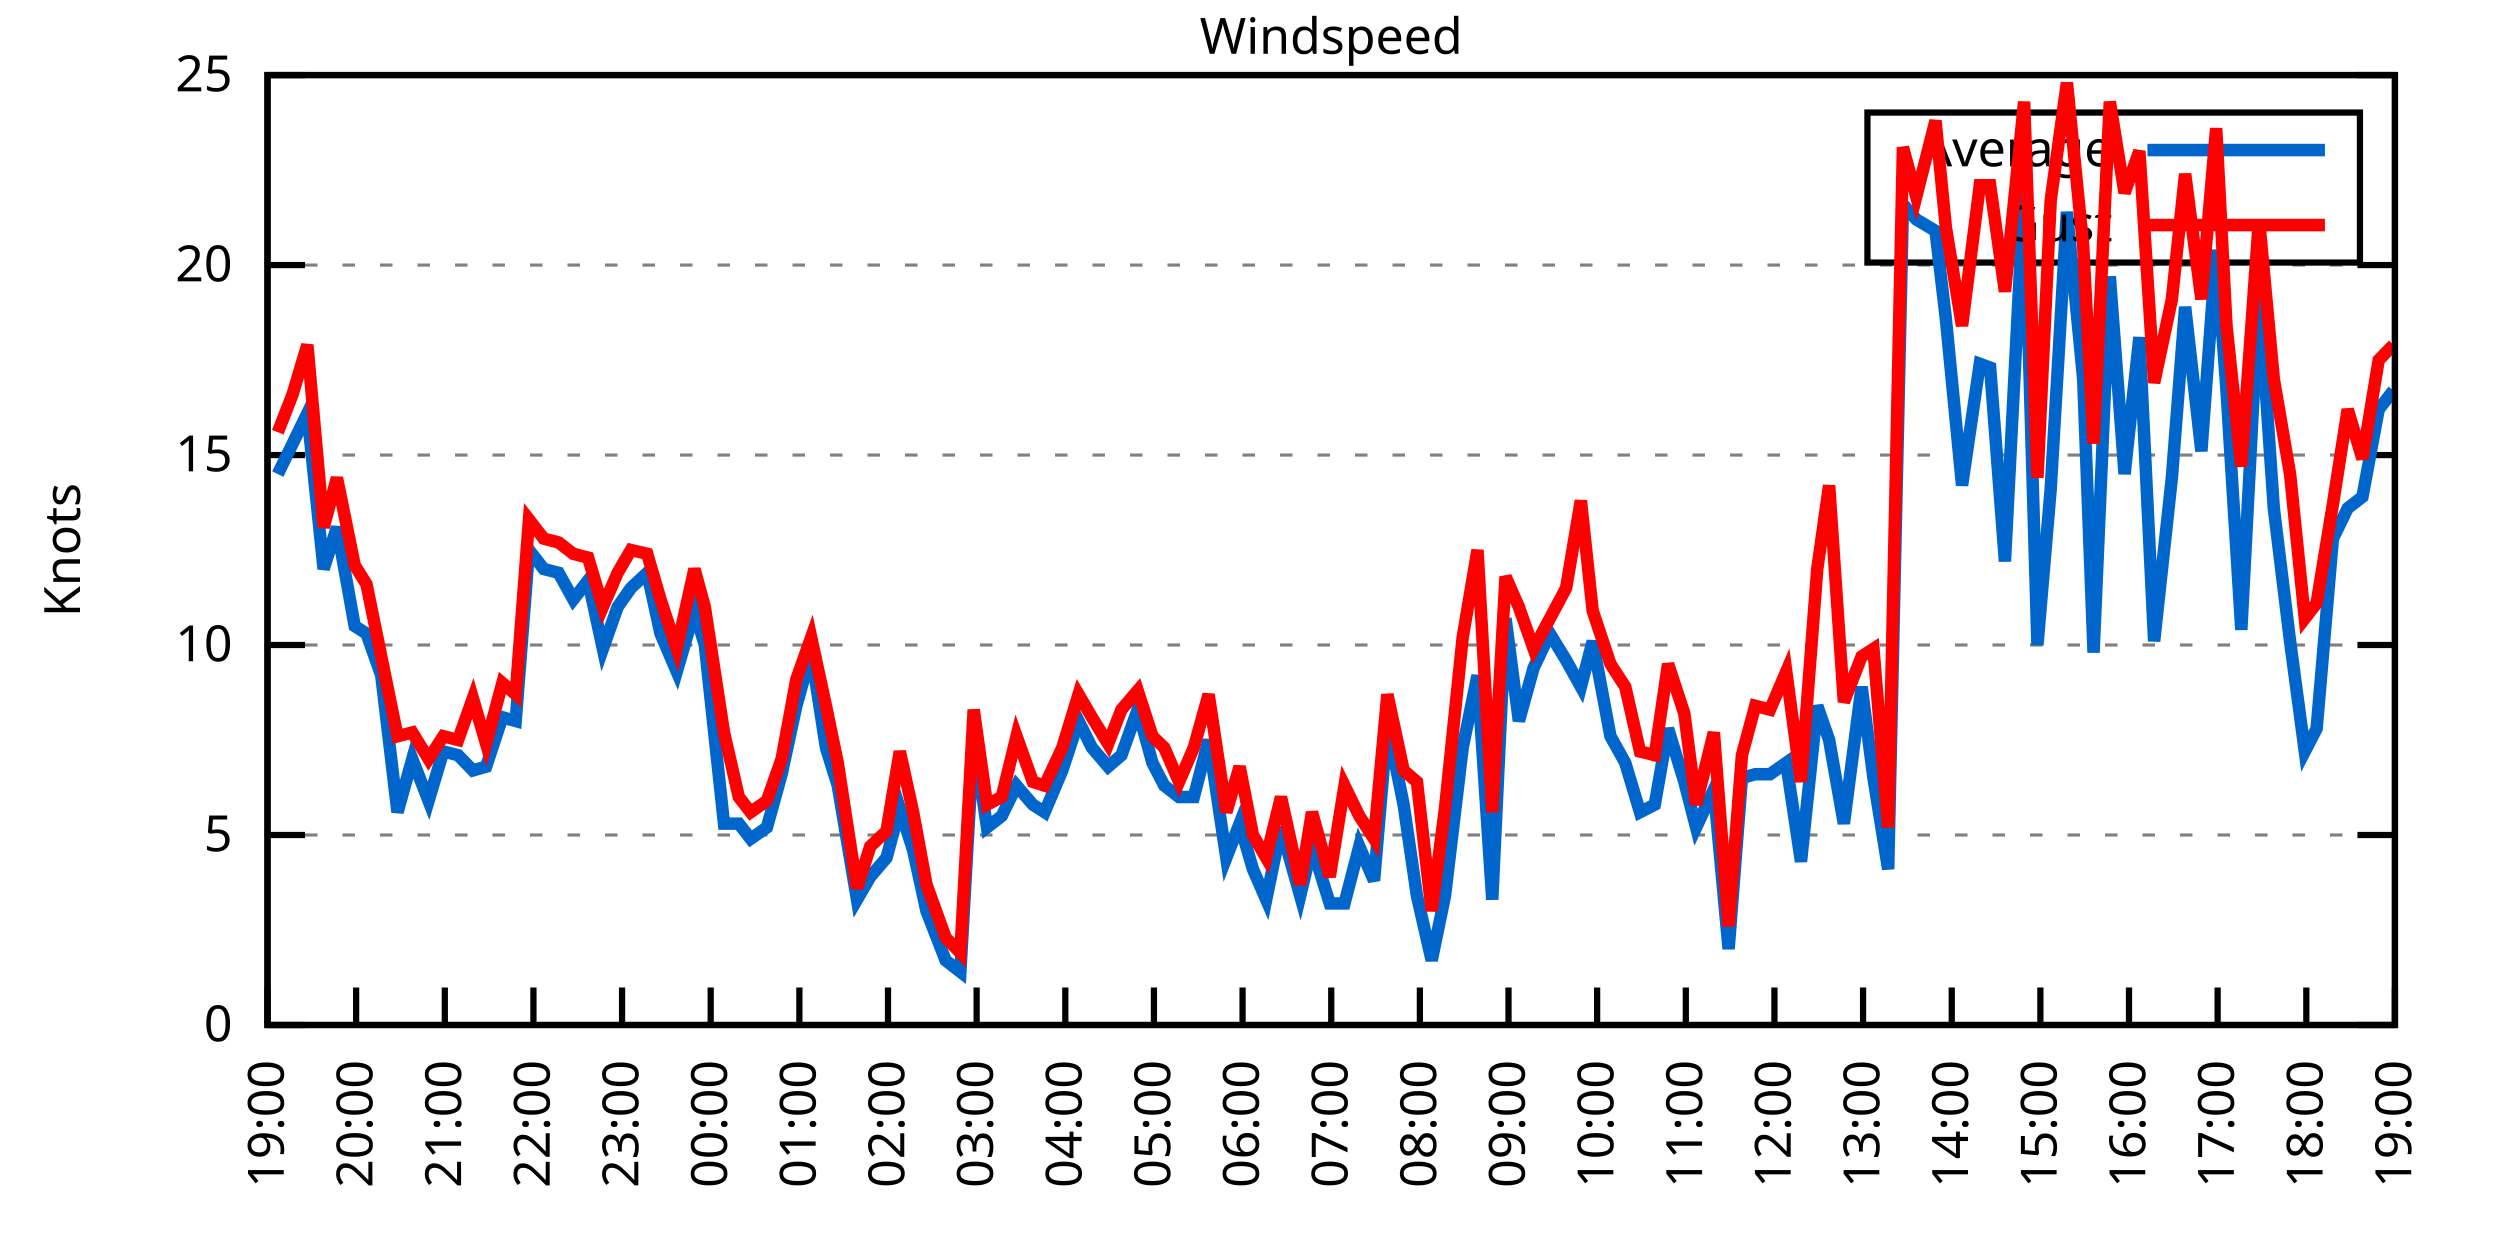
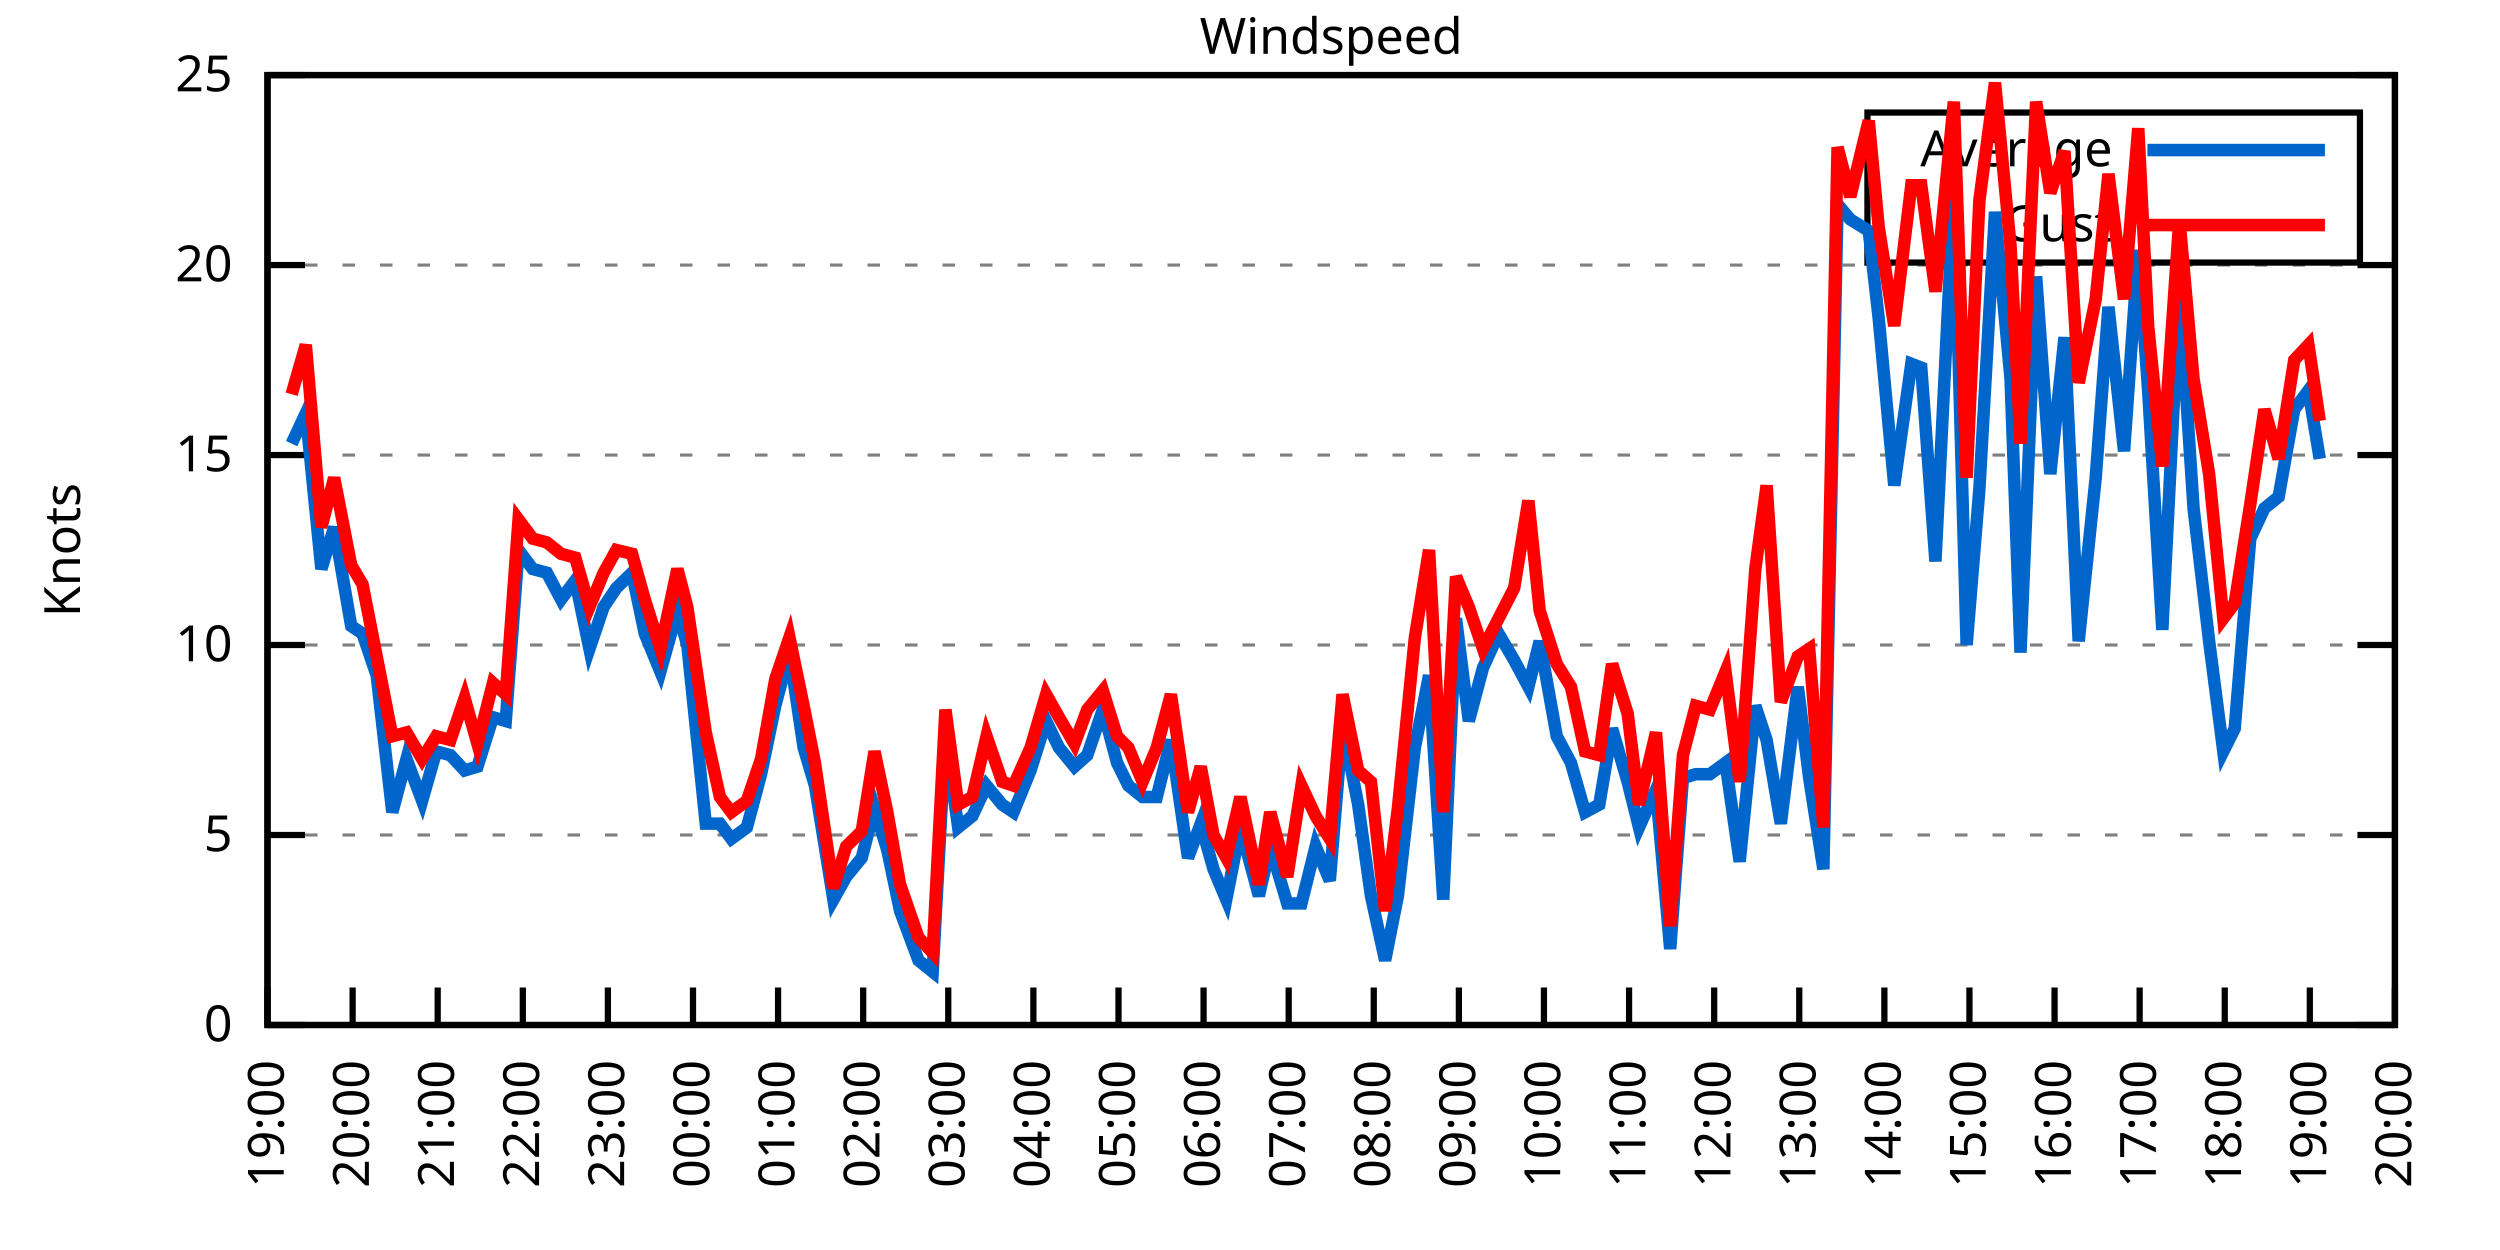
<svg xmlns="http://www.w3.org/2000/svg" xmlns:xlink="http://www.w3.org/1999/xlink" width="400" height="200" viewBox="0 0 400 200">
  <g id="gnuplot_canvas">
    <rect x="0" y="0" width="400" height="200" fill="none" />
    <defs>
      <circle id="gpDot" r="0.5" stroke-width="0.5" stroke="currentColor" />
      <path id="gpPt0" stroke-width="0.333" stroke="currentColor" d="M-1,0 h2 M0,-1 v2" />
      <path id="gpPt1" stroke-width="0.333" stroke="currentColor" d="M-1,-1 L1,1 M1,-1 L-1,1" />
      <path id="gpPt2" stroke-width="0.333" stroke="currentColor" d="M-1,0 L1,0 M0,-1 L0,1 M-1,-1 L1,1 M-1,1 L1,-1" />
      <rect id="gpPt3" stroke-width="0.333" stroke="currentColor" x="-1" y="-1" width="2" height="2" />
      <rect id="gpPt4" stroke-width="0.333" stroke="currentColor" fill="currentColor" x="-1" y="-1" width="2" height="2" />
      <circle id="gpPt5" stroke-width="0.333" stroke="currentColor" cx="0" cy="0" r="1" />
      <use xlink:href="#gpPt5" id="gpPt6" fill="currentColor" stroke="none" />
      <path id="gpPt7" stroke-width="0.333" stroke="currentColor" d="M0,-1.33 L-1.33,0.67 L1.33,0.67 z" />
      <use xlink:href="#gpPt7" id="gpPt8" fill="currentColor" stroke="none" />
      <use xlink:href="#gpPt7" id="gpPt9" stroke="currentColor" transform="rotate(180)" />
      <use xlink:href="#gpPt9" id="gpPt10" fill="currentColor" stroke="none" />
      <use xlink:href="#gpPt3" id="gpPt11" stroke="currentColor" transform="rotate(45)" />
      <use xlink:href="#gpPt11" id="gpPt12" fill="currentColor" stroke="none" />
      <path id="gpPt13" stroke-width="0.333" stroke="currentColor" d="M0,1.330 L1.265,0.411 L0.782,-1.067 L-0.782,-1.076 L-1.265,0.411 z" />
      <use xlink:href="#gpPt13" id="gpPt14" fill="currentColor" stroke="none" />
      <filter id="textbox" filterUnits="objectBoundingBox" x="0" y="0" height="1" width="1">
        <feFlood flood-color="white" flood-opacity="1" result="bgnd" />
        <feComposite in="SourceGraphic" in2="bgnd" operator="atop" />
      </filter>
      <filter id="greybox" filterUnits="objectBoundingBox" x="0" y="0" height="1" width="1">
        <feFlood flood-color="lightgrey" flood-opacity="1" result="grey" />
        <feComposite in="SourceGraphic" in2="grey" operator="atop" />
      </filter>
    </defs>
    <g fill="none" color="white" stroke="currentColor" stroke-width="1.00" stroke-linecap="butt" stroke-linejoin="miter">
</g>
    <g fill="none" color="black" stroke="currentColor" stroke-width="1.00" stroke-linecap="butt" stroke-linejoin="miter">
      <g stroke="none" shape-rendering="crispEdges">
        <polygon fill="rgb(255, 255, 255)" points="42.80,164.00 383.18,164.00 383.18,12.02 42.80,12.02 " />
      </g>
    </g>
    <g fill="none" color="black" stroke="currentColor" stroke-width="1.00" stroke-linecap="butt" stroke-linejoin="miter">
</g>
    <g fill="none" color="black" stroke="black" stroke-width="0.50" stroke-linecap="butt" stroke-linejoin="miter">
</g>
    <g fill="none" color="gray" stroke="currentColor" stroke-width="0.50" stroke-linecap="butt" stroke-linejoin="miter">
      <path stroke="gray" stroke-dasharray="2,4" class="gridline" d="M42.80,164.00 L383.19,164.00  " />
    </g>
    <g fill="none" color="gray" stroke="gray" stroke-width="1.00" stroke-linecap="butt" stroke-linejoin="miter">
</g>
    <g fill="none" color="black" stroke="currentColor" stroke-width="1.00" stroke-linecap="butt" stroke-linejoin="miter">
      <path stroke="black" d="M42.80,164.00 L48.80,164.00 M383.19,164.00 L377.19,164.00  " />
      <g transform="translate(37.20,166.60)" stroke="none" fill="black" font-family="Sans" font-size="8.00" text-anchor="end">
        <text>
          <tspan font-family="Sans"> 0</tspan>
        </text>
      </g>
    </g>
    <g fill="none" color="black" stroke="currentColor" stroke-width="1.00" stroke-linecap="butt" stroke-linejoin="miter">
</g>
    <g fill="none" color="black" stroke="black" stroke-width="0.50" stroke-linecap="butt" stroke-linejoin="miter">
</g>
    <g fill="none" color="gray" stroke="currentColor" stroke-width="0.50" stroke-linecap="butt" stroke-linejoin="miter">
      <path stroke="gray" stroke-dasharray="2,4" class="gridline" d="M42.80,133.60 L383.19,133.60  " />
    </g>
    <g fill="none" color="gray" stroke="gray" stroke-width="1.00" stroke-linecap="butt" stroke-linejoin="miter">
</g>
    <g fill="none" color="black" stroke="currentColor" stroke-width="1.00" stroke-linecap="butt" stroke-linejoin="miter">
      <path stroke="black" d="M42.80,133.60 L48.80,133.60 M383.19,133.60 L377.19,133.60  " />
      <g transform="translate(37.20,136.20)" stroke="none" fill="black" font-family="Sans" font-size="8.00" text-anchor="end">
        <text>
          <tspan font-family="Sans"> 5</tspan>
        </text>
      </g>
    </g>
    <g fill="none" color="black" stroke="currentColor" stroke-width="1.00" stroke-linecap="butt" stroke-linejoin="miter">
</g>
    <g fill="none" color="black" stroke="black" stroke-width="0.50" stroke-linecap="butt" stroke-linejoin="miter">
</g>
    <g fill="none" color="gray" stroke="currentColor" stroke-width="0.50" stroke-linecap="butt" stroke-linejoin="miter">
      <path stroke="gray" stroke-dasharray="2,4" class="gridline" d="M42.80,103.20 L383.19,103.20  " />
    </g>
    <g fill="none" color="gray" stroke="gray" stroke-width="1.00" stroke-linecap="butt" stroke-linejoin="miter">
</g>
    <g fill="none" color="black" stroke="currentColor" stroke-width="1.00" stroke-linecap="butt" stroke-linejoin="miter">
      <path stroke="black" d="M42.80,103.20 L48.80,103.20 M383.19,103.20 L377.19,103.20  " />
      <g transform="translate(37.20,105.80)" stroke="none" fill="black" font-family="Sans" font-size="8.00" text-anchor="end">
        <text>
          <tspan font-family="Sans"> 10</tspan>
        </text>
      </g>
    </g>
    <g fill="none" color="black" stroke="currentColor" stroke-width="1.00" stroke-linecap="butt" stroke-linejoin="miter">
</g>
    <g fill="none" color="black" stroke="black" stroke-width="0.50" stroke-linecap="butt" stroke-linejoin="miter">
</g>
    <g fill="none" color="gray" stroke="currentColor" stroke-width="0.50" stroke-linecap="butt" stroke-linejoin="miter">
      <path stroke="gray" stroke-dasharray="2,4" class="gridline" d="M42.80,72.81 L383.19,72.81  " />
    </g>
    <g fill="none" color="gray" stroke="gray" stroke-width="1.00" stroke-linecap="butt" stroke-linejoin="miter">
</g>
    <g fill="none" color="black" stroke="currentColor" stroke-width="1.00" stroke-linecap="butt" stroke-linejoin="miter">
      <path stroke="black" d="M42.80,72.81 L48.80,72.81 M383.19,72.81 L377.19,72.81  " />
      <g transform="translate(37.20,75.41)" stroke="none" fill="black" font-family="Sans" font-size="8.00" text-anchor="end">
        <text>
          <tspan font-family="Sans"> 15</tspan>
        </text>
      </g>
    </g>
    <g fill="none" color="black" stroke="currentColor" stroke-width="1.00" stroke-linecap="butt" stroke-linejoin="miter">
</g>
    <g fill="none" color="black" stroke="black" stroke-width="0.50" stroke-linecap="butt" stroke-linejoin="miter">
</g>
    <g fill="none" color="gray" stroke="currentColor" stroke-width="0.50" stroke-linecap="butt" stroke-linejoin="miter">
      <path stroke="gray" stroke-dasharray="2,4" class="gridline" d="M42.80,42.41 L383.19,42.41  " />
    </g>
    <g fill="none" color="gray" stroke="gray" stroke-width="1.00" stroke-linecap="butt" stroke-linejoin="miter">
</g>
    <g fill="none" color="black" stroke="currentColor" stroke-width="1.00" stroke-linecap="butt" stroke-linejoin="miter">
      <path stroke="black" d="M42.80,42.41 L48.80,42.41 M383.19,42.41 L377.19,42.41  " />
      <g transform="translate(37.20,45.01)" stroke="none" fill="black" font-family="Sans" font-size="8.00" text-anchor="end">
        <text>
          <tspan font-family="Sans"> 20</tspan>
        </text>
      </g>
    </g>
    <g fill="none" color="black" stroke="currentColor" stroke-width="1.00" stroke-linecap="butt" stroke-linejoin="miter">
</g>
    <g fill="none" color="black" stroke="black" stroke-width="0.50" stroke-linecap="butt" stroke-linejoin="miter">
</g>
    <g fill="none" color="gray" stroke="currentColor" stroke-width="0.50" stroke-linecap="butt" stroke-linejoin="miter">
      <path stroke="gray" stroke-dasharray="2,4" class="gridline" d="M42.80,12.01 L383.19,12.01  " />
    </g>
    <g fill="none" color="gray" stroke="gray" stroke-width="1.00" stroke-linecap="butt" stroke-linejoin="miter">
</g>
    <g fill="none" color="black" stroke="currentColor" stroke-width="1.00" stroke-linecap="butt" stroke-linejoin="miter">
      <path stroke="black" d="M42.80,12.01 L48.80,12.01 M383.19,12.01 L377.19,12.01  " />
      <g transform="translate(37.20,14.61)" stroke="none" fill="black" font-family="Sans" font-size="8.00" text-anchor="end">
        <text>
          <tspan font-family="Sans"> 25</tspan>
        </text>
      </g>
    </g>
    <g fill="none" color="black" stroke="currentColor" stroke-width="1.00" stroke-linecap="butt" stroke-linejoin="miter">
      <path stroke="black" d="M42.80,164.00 L42.80,158.00  " />
      <g transform="translate(45.40,169.60) rotate(270.00)" stroke="none" fill="black" font-family="Sans" font-size="8.00" text-anchor="end">
        <text>
          <tspan font-family="Sans">19:00</tspan>
        </text>
      </g>
    </g>
    <g fill="none" color="black" stroke="currentColor" stroke-width="1.00" stroke-linecap="butt" stroke-linejoin="miter">
-       <path stroke="black" d="M56.98,164.00 L56.98,158.00  " />
-       <g transform="translate(59.58,169.60) rotate(270.00)" stroke="none" fill="black" font-family="Sans" font-size="8.00" text-anchor="end">
+       <path stroke="black" d="M56.42,164.00 L56.42,158.00  " />
+       <g transform="translate(59.02,169.60) rotate(270.00)" stroke="none" fill="black" font-family="Sans" font-size="8.00" text-anchor="end">
        <text>
          <tspan font-family="Sans">20:00</tspan>
        </text>
      </g>
    </g>
    <g fill="none" color="black" stroke="currentColor" stroke-width="1.00" stroke-linecap="butt" stroke-linejoin="miter">
-       <path stroke="black" d="M71.17,164.00 L71.17,158.00  " />
-       <g transform="translate(73.77,169.60) rotate(270.00)" stroke="none" fill="black" font-family="Sans" font-size="8.00" text-anchor="end">
+       <path stroke="black" d="M70.03,164.00 L70.03,158.00  " />
+       <g transform="translate(72.63,169.60) rotate(270.00)" stroke="none" fill="black" font-family="Sans" font-size="8.00" text-anchor="end">
        <text>
          <tspan font-family="Sans">21:00</tspan>
        </text>
      </g>
    </g>
    <g fill="none" color="black" stroke="currentColor" stroke-width="1.00" stroke-linecap="butt" stroke-linejoin="miter">
-       <path stroke="black" d="M85.35,164.00 L85.35,158.00  " />
-       <g transform="translate(87.95,169.60) rotate(270.00)" stroke="none" fill="black" font-family="Sans" font-size="8.00" text-anchor="end">
+       <path stroke="black" d="M83.65,164.00 L83.65,158.00  " />
+       <g transform="translate(86.25,169.60) rotate(270.00)" stroke="none" fill="black" font-family="Sans" font-size="8.00" text-anchor="end">
        <text>
          <tspan font-family="Sans">22:00</tspan>
        </text>
      </g>
    </g>
    <g fill="none" color="black" stroke="currentColor" stroke-width="1.00" stroke-linecap="butt" stroke-linejoin="miter">
-       <path stroke="black" d="M99.53,164.00 L99.53,158.00  " />
-       <g transform="translate(102.13,169.60) rotate(270.00)" stroke="none" fill="black" font-family="Sans" font-size="8.00" text-anchor="end">
+       <path stroke="black" d="M97.26,164.00 L97.26,158.00  " />
+       <g transform="translate(99.86,169.60) rotate(270.00)" stroke="none" fill="black" font-family="Sans" font-size="8.00" text-anchor="end">
        <text>
          <tspan font-family="Sans">23:00</tspan>
        </text>
      </g>
    </g>
    <g fill="none" color="black" stroke="currentColor" stroke-width="1.00" stroke-linecap="butt" stroke-linejoin="miter">
-       <path stroke="black" d="M113.71,164.00 L113.71,158.00  " />
-       <g transform="translate(116.31,169.60) rotate(270.00)" stroke="none" fill="black" font-family="Sans" font-size="8.00" text-anchor="end">
+       <path stroke="black" d="M110.88,164.00 L110.88,158.00  " />
+       <g transform="translate(113.48,169.60) rotate(270.00)" stroke="none" fill="black" font-family="Sans" font-size="8.00" text-anchor="end">
        <text>
          <tspan font-family="Sans">00:00</tspan>
        </text>
      </g>
    </g>
    <g fill="none" color="black" stroke="currentColor" stroke-width="1.00" stroke-linecap="butt" stroke-linejoin="miter">
-       <path stroke="black" d="M127.90,164.00 L127.90,158.00  " />
-       <g transform="translate(130.50,169.60) rotate(270.00)" stroke="none" fill="black" font-family="Sans" font-size="8.00" text-anchor="end">
+       <path stroke="black" d="M124.49,164.00 L124.49,158.00  " />
+       <g transform="translate(127.09,169.60) rotate(270.00)" stroke="none" fill="black" font-family="Sans" font-size="8.00" text-anchor="end">
        <text>
          <tspan font-family="Sans">01:00</tspan>
        </text>
      </g>
    </g>
    <g fill="none" color="black" stroke="currentColor" stroke-width="1.00" stroke-linecap="butt" stroke-linejoin="miter">
-       <path stroke="black" d="M142.08,164.00 L142.08,158.00  " />
-       <g transform="translate(144.68,169.60) rotate(270.00)" stroke="none" fill="black" font-family="Sans" font-size="8.00" text-anchor="end">
+       <path stroke="black" d="M138.11,164.00 L138.11,158.00  " />
+       <g transform="translate(140.71,169.60) rotate(270.00)" stroke="none" fill="black" font-family="Sans" font-size="8.00" text-anchor="end">
        <text>
          <tspan font-family="Sans">02:00</tspan>
        </text>
      </g>
    </g>
    <g fill="none" color="black" stroke="currentColor" stroke-width="1.00" stroke-linecap="butt" stroke-linejoin="miter">
-       <path stroke="black" d="M156.26,164.00 L156.26,158.00  " />
-       <g transform="translate(158.86,169.60) rotate(270.00)" stroke="none" fill="black" font-family="Sans" font-size="8.00" text-anchor="end">
+       <path stroke="black" d="M151.72,164.00 L151.72,158.00  " />
+       <g transform="translate(154.32,169.60) rotate(270.00)" stroke="none" fill="black" font-family="Sans" font-size="8.00" text-anchor="end">
        <text>
          <tspan font-family="Sans">03:00</tspan>
        </text>
      </g>
    </g>
    <g fill="none" color="black" stroke="currentColor" stroke-width="1.00" stroke-linecap="butt" stroke-linejoin="miter">
-       <path stroke="black" d="M170.45,164.00 L170.45,158.00  " />
-       <g transform="translate(173.05,169.60) rotate(270.00)" stroke="none" fill="black" font-family="Sans" font-size="8.00" text-anchor="end">
+       <path stroke="black" d="M165.34,164.00 L165.34,158.00  " />
+       <g transform="translate(167.94,169.60) rotate(270.00)" stroke="none" fill="black" font-family="Sans" font-size="8.00" text-anchor="end">
        <text>
          <tspan font-family="Sans">04:00</tspan>
        </text>
      </g>
    </g>
    <g fill="none" color="black" stroke="currentColor" stroke-width="1.00" stroke-linecap="butt" stroke-linejoin="miter">
-       <path stroke="black" d="M184.63,164.00 L184.63,158.00  " />
-       <g transform="translate(187.23,169.60) rotate(270.00)" stroke="none" fill="black" font-family="Sans" font-size="8.00" text-anchor="end">
+       <path stroke="black" d="M178.96,164.00 L178.96,158.00  " />
+       <g transform="translate(181.56,169.60) rotate(270.00)" stroke="none" fill="black" font-family="Sans" font-size="8.00" text-anchor="end">
        <text>
          <tspan font-family="Sans">05:00</tspan>
        </text>
      </g>
    </g>
    <g fill="none" color="black" stroke="currentColor" stroke-width="1.00" stroke-linecap="butt" stroke-linejoin="miter">
-       <path stroke="black" d="M198.81,164.00 L198.81,158.00  " />
-       <g transform="translate(201.41,169.60) rotate(270.00)" stroke="none" fill="black" font-family="Sans" font-size="8.00" text-anchor="end">
+       <path stroke="black" d="M192.57,164.00 L192.57,158.00  " />
+       <g transform="translate(195.17,169.60) rotate(270.00)" stroke="none" fill="black" font-family="Sans" font-size="8.00" text-anchor="end">
        <text>
          <tspan font-family="Sans">06:00</tspan>
        </text>
      </g>
    </g>
    <g fill="none" color="black" stroke="currentColor" stroke-width="1.00" stroke-linecap="butt" stroke-linejoin="miter">
-       <path stroke="black" d="M213.00,164.00 L213.00,158.00  " />
-       <g transform="translate(215.60,169.60) rotate(270.00)" stroke="none" fill="black" font-family="Sans" font-size="8.00" text-anchor="end">
+       <path stroke="black" d="M206.19,164.00 L206.19,158.00  " />
+       <g transform="translate(208.79,169.60) rotate(270.00)" stroke="none" fill="black" font-family="Sans" font-size="8.00" text-anchor="end">
        <text>
          <tspan font-family="Sans">07:00</tspan>
        </text>
      </g>
    </g>
    <g fill="none" color="black" stroke="currentColor" stroke-width="1.00" stroke-linecap="butt" stroke-linejoin="miter">
-       <path stroke="black" d="M227.18,164.00 L227.18,158.00  " />
-       <g transform="translate(229.78,169.60) rotate(270.00)" stroke="none" fill="black" font-family="Sans" font-size="8.00" text-anchor="end">
+       <path stroke="black" d="M219.80,164.00 L219.80,158.00  " />
+       <g transform="translate(222.40,169.60) rotate(270.00)" stroke="none" fill="black" font-family="Sans" font-size="8.00" text-anchor="end">
        <text>
          <tspan font-family="Sans">08:00</tspan>
        </text>
      </g>
    </g>
    <g fill="none" color="black" stroke="currentColor" stroke-width="1.00" stroke-linecap="butt" stroke-linejoin="miter">
-       <path stroke="black" d="M241.36,164.00 L241.36,158.00  " />
-       <g transform="translate(243.96,169.60) rotate(270.00)" stroke="none" fill="black" font-family="Sans" font-size="8.00" text-anchor="end">
+       <path stroke="black" d="M233.42,164.00 L233.42,158.00  " />
+       <g transform="translate(236.02,169.60) rotate(270.00)" stroke="none" fill="black" font-family="Sans" font-size="8.00" text-anchor="end">
        <text>
          <tspan font-family="Sans">09:00</tspan>
        </text>
      </g>
    </g>
    <g fill="none" color="black" stroke="currentColor" stroke-width="1.00" stroke-linecap="butt" stroke-linejoin="miter">
-       <path stroke="black" d="M255.54,164.00 L255.54,158.00  " />
-       <g transform="translate(258.14,169.60) rotate(270.00)" stroke="none" fill="black" font-family="Sans" font-size="8.00" text-anchor="end">
+       <path stroke="black" d="M247.03,164.00 L247.03,158.00  " />
+       <g transform="translate(249.63,169.60) rotate(270.00)" stroke="none" fill="black" font-family="Sans" font-size="8.00" text-anchor="end">
        <text>
          <tspan font-family="Sans">10:00</tspan>
        </text>
      </g>
    </g>
    <g fill="none" color="black" stroke="currentColor" stroke-width="1.00" stroke-linecap="butt" stroke-linejoin="miter">
-       <path stroke="black" d="M269.73,164.00 L269.73,158.00  " />
-       <g transform="translate(272.33,169.60) rotate(270.00)" stroke="none" fill="black" font-family="Sans" font-size="8.00" text-anchor="end">
+       <path stroke="black" d="M260.65,164.00 L260.65,158.00  " />
+       <g transform="translate(263.25,169.60) rotate(270.00)" stroke="none" fill="black" font-family="Sans" font-size="8.00" text-anchor="end">
        <text>
          <tspan font-family="Sans">11:00</tspan>
        </text>
      </g>
    </g>
    <g fill="none" color="black" stroke="currentColor" stroke-width="1.00" stroke-linecap="butt" stroke-linejoin="miter">
-       <path stroke="black" d="M283.91,164.00 L283.91,158.00  " />
-       <g transform="translate(286.51,169.60) rotate(270.00)" stroke="none" fill="black" font-family="Sans" font-size="8.00" text-anchor="end">
+       <path stroke="black" d="M274.27,164.00 L274.27,158.00  " />
+       <g transform="translate(276.87,169.60) rotate(270.00)" stroke="none" fill="black" font-family="Sans" font-size="8.00" text-anchor="end">
        <text>
          <tspan font-family="Sans">12:00</tspan>
        </text>
      </g>
    </g>
    <g fill="none" color="black" stroke="currentColor" stroke-width="1.00" stroke-linecap="butt" stroke-linejoin="miter">
-       <path stroke="black" d="M298.09,164.00 L298.09,158.00  " />
-       <g transform="translate(300.69,169.60) rotate(270.00)" stroke="none" fill="black" font-family="Sans" font-size="8.00" text-anchor="end">
+       <path stroke="black" d="M287.88,164.00 L287.88,158.00  " />
+       <g transform="translate(290.48,169.60) rotate(270.00)" stroke="none" fill="black" font-family="Sans" font-size="8.00" text-anchor="end">
        <text>
          <tspan font-family="Sans">13:00</tspan>
        </text>
      </g>
    </g>
    <g fill="none" color="black" stroke="currentColor" stroke-width="1.00" stroke-linecap="butt" stroke-linejoin="miter">
-       <path stroke="black" d="M312.28,164.00 L312.28,158.00  " />
-       <g transform="translate(314.88,169.60) rotate(270.00)" stroke="none" fill="black" font-family="Sans" font-size="8.00" text-anchor="end">
+       <path stroke="black" d="M301.50,164.00 L301.50,158.00  " />
+       <g transform="translate(304.10,169.60) rotate(270.00)" stroke="none" fill="black" font-family="Sans" font-size="8.00" text-anchor="end">
        <text>
          <tspan font-family="Sans">14:00</tspan>
        </text>
      </g>
    </g>
    <g fill="none" color="black" stroke="currentColor" stroke-width="1.00" stroke-linecap="butt" stroke-linejoin="miter">
-       <path stroke="black" d="M326.46,164.00 L326.46,158.00  " />
-       <g transform="translate(329.06,169.60) rotate(270.00)" stroke="none" fill="black" font-family="Sans" font-size="8.00" text-anchor="end">
+       <path stroke="black" d="M315.11,164.00 L315.11,158.00  " />
+       <g transform="translate(317.71,169.60) rotate(270.00)" stroke="none" fill="black" font-family="Sans" font-size="8.00" text-anchor="end">
        <text>
          <tspan font-family="Sans">15:00</tspan>
        </text>
      </g>
    </g>
    <g fill="none" color="black" stroke="currentColor" stroke-width="1.00" stroke-linecap="butt" stroke-linejoin="miter">
-       <path stroke="black" d="M340.64,164.00 L340.64,158.00  " />
-       <g transform="translate(343.24,169.60) rotate(270.00)" stroke="none" fill="black" font-family="Sans" font-size="8.00" text-anchor="end">
+       <path stroke="black" d="M328.73,164.00 L328.73,158.00  " />
+       <g transform="translate(331.33,169.60) rotate(270.00)" stroke="none" fill="black" font-family="Sans" font-size="8.00" text-anchor="end">
        <text>
          <tspan font-family="Sans">16:00</tspan>
        </text>
      </g>
    </g>
    <g fill="none" color="black" stroke="currentColor" stroke-width="1.00" stroke-linecap="butt" stroke-linejoin="miter">
-       <path stroke="black" d="M354.82,164.00 L354.82,158.00  " />
-       <g transform="translate(357.42,169.60) rotate(270.00)" stroke="none" fill="black" font-family="Sans" font-size="8.00" text-anchor="end">
+       <path stroke="black" d="M342.34,164.00 L342.34,158.00  " />
+       <g transform="translate(344.94,169.60) rotate(270.00)" stroke="none" fill="black" font-family="Sans" font-size="8.00" text-anchor="end">
        <text>
          <tspan font-family="Sans">17:00</tspan>
        </text>
      </g>
    </g>
    <g fill="none" color="black" stroke="currentColor" stroke-width="1.00" stroke-linecap="butt" stroke-linejoin="miter">
-       <path stroke="black" d="M369.01,164.00 L369.01,158.00  " />
-       <g transform="translate(371.61,169.60) rotate(270.00)" stroke="none" fill="black" font-family="Sans" font-size="8.00" text-anchor="end">
+       <path stroke="black" d="M355.96,164.00 L355.96,158.00  " />
+       <g transform="translate(358.56,169.60) rotate(270.00)" stroke="none" fill="black" font-family="Sans" font-size="8.00" text-anchor="end">
        <text>
          <tspan font-family="Sans">18:00</tspan>
+         </text>
+       </g>
+     </g>
+     <g fill="none" color="black" stroke="currentColor" stroke-width="1.00" stroke-linecap="butt" stroke-linejoin="miter">
+       <path stroke="black" d="M369.57,164.00 L369.57,158.00  " />
+       <g transform="translate(372.17,169.60) rotate(270.00)" stroke="none" fill="black" font-family="Sans" font-size="8.00" text-anchor="end">
+         <text>
+           <tspan font-family="Sans">19:00</tspan>
        </text>
      </g>
    </g>
    <g fill="none" color="black" stroke="currentColor" stroke-width="1.00" stroke-linecap="butt" stroke-linejoin="miter">
      <path stroke="black" d="M383.19,164.00 L383.19,158.00  " />
      <g transform="translate(385.79,169.60) rotate(270.00)" stroke="none" fill="black" font-family="Sans" font-size="8.00" text-anchor="end">
        <text>
-           <tspan font-family="Sans">19:00</tspan>
+           <tspan font-family="Sans">20:00</tspan>
        </text>
      </g>
    </g>
    <g fill="none" color="black" stroke="currentColor" stroke-width="1.00" stroke-linecap="butt" stroke-linejoin="miter">
</g>
    <g fill="none" color="black" stroke="currentColor" stroke-width="1.00" stroke-linecap="butt" stroke-linejoin="miter">
      <path stroke="black" d="M42.80,12.01 L42.80,164.00 L383.19,164.00 L383.19,12.01 L42.80,12.01 Z  " />
    </g>
    <g fill="none" color="black" stroke="currentColor" stroke-width="1.00" stroke-linecap="butt" stroke-linejoin="miter">
</g>
    <g fill="none" color="black" stroke="currentColor" stroke-width="1.00" stroke-linecap="butt" stroke-linejoin="miter">
      <path stroke="black" d="M298.79,42.01 L298.79,18.01 L377.59,18.01 L377.59,42.01 L298.79,42.01 Z  " />
    </g>
    <g id="Windspeed_plot_1">
      <g fill="none" color="white" stroke="black" stroke-width="2.00" stroke-linecap="butt" stroke-linejoin="miter">
</g>
      <g fill="none" color="black" stroke="currentColor" stroke-width="2.00" stroke-linecap="butt" stroke-linejoin="miter">
        <g transform="translate(337.99,26.61)" stroke="none" fill="black" font-family="Sans" font-size="8.00" text-anchor="end">
          <text>
            <tspan font-family="Sans">Average</tspan>
          </text>
        </g>
      </g>
      <g fill="none" color="black" stroke="currentColor" stroke-width="2.00" stroke-linecap="butt" stroke-linejoin="miter">
-         <path stroke="rgb(  0, 102, 204)" d="M343.59,24.01 L371.99,24.01 M44.45,75.85 L46.82,70.98 L49.18,66.12 L51.78,91.04 L53.91,84.36 L56.75,100.16   L58.64,101.38 L61.00,108.07 L63.60,129.95 L65.97,121.44 L68.57,128.13 L70.93,120.23 L73.29,120.83 L75.66,123.27   L77.78,122.66 L80.38,114.76 L82.51,115.36 L84.64,88.00 L87.00,91.04 L89.37,91.65 L91.73,95.91 L94.09,92.87   L96.46,103.81 L98.82,97.12 L100.95,94.08 L103.55,91.65 L105.68,101.38 L108.28,107.46 L111.11,97.73 L112.77,103.20   L115.84,131.78 L118.21,131.78 L120.10,134.21 L122.70,132.39 L125.06,123.87 L127.42,112.93 L129.79,104.42 L132.15,119.62   L134.04,125.70 L137.12,143.94 L139.24,140.29 L141.84,137.25 L143.97,129.35 L146.10,136.03 L148.23,145.76 L151.30,153.66   L153.66,155.49 L155.79,117.80 L157.92,132.39 L160.28,130.56 L162.65,125.70 L165.25,128.74 L167.14,129.95 L169.97,123.27   L172.57,115.36 L174.70,119.62 L177.30,122.66 L179.43,120.83 L182.03,113.54 L184.39,122.05 L186.28,125.70 L188.65,127.52   L191.01,127.52 L193.38,118.40 L196.21,137.25 L198.34,131.78 L200.47,139.07 L202.59,143.94 L204.96,132.39 L208.03,143.33   L209.92,135.43 L212.76,144.55 L215.12,144.55 L217.49,135.43 L219.85,140.90 L221.98,115.97 L224.58,128.74 L226.71,143.33   L229.07,153.66 L231.20,143.33 L234.03,119.62 L236.40,108.07 L238.76,143.94 L240.89,98.95 L243.02,115.36 L245.38,106.85   L247.98,101.38 L250.58,105.64 L252.94,109.89 L254.83,102.60 L257.67,117.80 L260.04,122.05 L262.40,129.95 L264.76,128.74   L266.89,116.58 L269.49,125.09 L271.38,132.39 L274.22,126.31 L276.58,151.84 L278.71,124.48 L280.84,123.87 L283.20,123.87   L285.80,122.05 L288.16,137.86 L290.76,112.93 L292.66,118.40 L295.02,131.78 L297.86,109.89 L299.75,124.48 L302.11,139.07   L304.47,32.68 L306.60,35.11 L309.68,36.94 L311.33,50.92 L313.93,77.67 L316.77,58.21 L318.42,58.82 L320.79,89.83   L323.86,30.25 L325.99,103.20 L328.11,78.28 L330.71,33.90 L333.31,60.65 L334.97,104.42 L337.57,44.23 L339.93,75.85   L342.30,53.96 L344.66,102.60 L347.50,76.45 L349.62,49.10 L352.22,72.20 L354.59,39.98 L356.24,62.47 L358.61,100.77   L361.44,46.66 L363.81,81.32 L366.41,102.60 L368.77,120.23 L370.66,116.58 L373.26,86.18 L375.63,81.32 L377.99,79.49   L380.59,65.51 L382.95,62.47  " />
+         <path stroke="rgb(  0, 102, 204)" d="M343.59,24.01 L371.99,24.01 M46.66,70.98 L48.93,66.12 L51.42,91.04 L53.47,84.36 L56.19,100.16 L58.00,101.38   L60.27,108.07 L62.77,129.95 L65.04,121.44 L67.54,128.13 L69.80,120.23 L72.07,120.83 L74.34,123.27 L76.39,122.66   L78.88,114.76 L80.92,115.36 L82.97,88.00 L85.24,91.04 L87.50,91.65 L89.77,95.91 L92.04,92.87 L94.31,103.81   L96.58,97.12 L98.62,94.08 L101.12,91.65 L103.16,101.38 L105.66,107.46 L108.38,97.73 L109.97,103.20 L112.92,131.78   L115.19,131.78 L117.01,134.21 L119.50,132.39 L121.77,123.87 L124.04,112.93 L126.31,104.42 L128.58,119.62 L130.39,125.70   L133.34,143.94 L135.39,140.29 L137.88,137.25 L139.92,129.35 L141.97,136.03 L144.01,145.76 L146.96,153.66 L149.23,155.49   L151.27,117.80 L153.31,132.39 L155.58,130.56 L157.85,125.70 L160.35,128.74 L162.16,129.95 L164.89,123.27 L167.38,115.36   L169.43,119.62 L171.92,122.66 L173.96,120.83 L176.46,113.54 L178.73,122.05 L180.54,125.70 L182.81,127.52 L185.08,127.52   L187.35,118.40 L190.08,137.25 L192.12,131.78 L194.16,139.07 L196.20,143.94 L198.47,132.39 L201.42,143.33 L203.24,135.43   L205.96,144.55 L208.23,144.55 L210.50,135.43 L212.77,140.90 L214.81,115.97 L217.31,128.74 L219.35,143.33 L221.62,153.66   L223.66,143.33 L226.38,119.62 L228.65,108.07 L230.92,143.94 L232.96,98.95 L235.01,115.36 L237.28,106.85 L239.77,101.38   L242.27,105.64 L244.54,109.89 L246.35,102.60 L249.08,117.80 L251.35,122.05 L253.61,129.95 L255.88,128.74 L257.93,116.58   L260.42,125.09 L262.24,132.39 L264.96,126.31 L267.23,151.84 L269.27,124.48 L271.32,123.87 L273.58,123.87 L276.08,122.05   L278.35,137.86 L280.85,112.93 L282.66,118.40 L284.93,131.78 L287.65,109.89 L289.47,124.48 L291.74,139.07 L294.01,32.68   L296.05,35.11 L299.00,36.94 L300.59,50.92 L303.08,77.67 L305.81,58.21 L307.40,58.82 L309.67,89.83 L312.62,30.25   L314.66,103.20 L316.70,78.28 L319.20,33.90 L321.69,60.65 L323.28,104.42 L325.78,44.23 L328.05,75.85 L330.32,53.96   L332.59,102.60 L335.31,76.45 L337.35,49.10 L339.85,72.20 L342.12,39.98 L343.70,62.47 L345.97,100.77 L348.70,46.66   L350.97,81.32 L353.46,102.60 L355.73,120.23 L357.55,116.58 L360.04,86.18 L362.31,81.32 L364.58,79.49 L367.08,65.51   L369.35,62.47 L371.16,73.41  " />
      </g>
    </g>
    <g id="Windspeed_plot_2">
      <g fill="none" color="black" stroke="currentColor" stroke-width="2.00" stroke-linecap="butt" stroke-linejoin="miter">
        <g transform="translate(337.99,38.61)" stroke="none" fill="black" font-family="Sans" font-size="8.00" text-anchor="end">
          <text>
            <tspan font-family="Sans">Gust</tspan>
          </text>
        </g>
      </g>
      <g fill="none" color="black" stroke="currentColor" stroke-width="2.00" stroke-linecap="butt" stroke-linejoin="miter">
-         <path stroke="rgb(255,   0,   0)" d="M343.59,36.01 L371.99,36.01 M44.45,69.16 L46.82,63.08 L49.18,55.18 L51.78,84.36 L53.91,76.45 L56.75,90.44   L58.64,93.48 L61.00,105.03 L63.60,117.80 L65.97,117.19 L68.57,121.44 L70.93,117.80 L73.29,118.40 L75.66,111.72   L77.78,119.01 L80.38,109.28 L82.51,111.11 L84.64,83.14 L87.00,86.18 L89.37,86.79 L91.73,88.61 L94.09,89.22   L96.46,97.12 L98.82,91.65 L100.95,88.00 L103.55,88.61 L105.68,95.91 L108.28,103.81 L111.11,91.04 L112.77,97.12   L115.84,117.19 L118.21,127.52 L120.10,129.95 L122.70,128.13 L125.06,121.44 L127.42,108.68 L129.79,101.99 L132.15,112.93   L134.04,122.05 L137.12,142.11 L139.24,135.43 L141.84,132.99 L143.97,120.23 L146.10,129.95 L148.23,141.51 L151.30,150.02   L153.66,152.45 L155.79,113.54 L157.92,128.74 L160.28,127.52 L162.65,117.80 L165.25,125.09 L167.14,125.70 L169.97,119.62   L172.57,111.11 L174.70,114.76 L177.30,119.01 L179.43,113.54 L182.03,110.50 L184.39,117.80 L186.28,119.62 L188.65,125.09   L191.01,119.62 L193.38,111.11 L196.21,129.95 L198.34,122.66 L200.47,133.60 L202.59,137.25 L204.96,127.52 L208.03,141.51   L209.92,129.95 L212.76,140.29 L215.12,125.70 L217.49,130.56 L219.85,134.21 L221.98,111.11 L224.58,123.27 L226.71,125.09   L229.07,145.76 L231.20,129.35 L234.03,101.99 L236.40,88.00 L238.76,129.95 L240.89,92.26 L243.02,97.12 L245.38,103.81   L247.98,98.95 L250.58,94.08 L252.94,80.10 L254.83,97.73 L257.67,106.24 L260.04,109.89 L262.40,120.23 L264.76,120.83   L266.89,106.24 L269.49,114.15 L271.38,128.74 L274.22,117.19 L276.58,148.19 L278.71,120.83 L280.84,112.93 L283.20,113.54   L285.80,107.46 L288.16,125.09 L290.76,91.04 L292.66,77.67 L295.02,112.32 L297.86,105.03 L299.75,103.81 L302.11,132.39   L304.47,23.56 L306.60,31.46 L309.68,19.31 L311.33,36.33 L313.93,52.14 L316.77,29.64 L318.42,29.64 L320.79,46.66   L323.86,16.27 L325.99,76.45 L328.11,32.07 L330.71,13.23 L333.31,39.37 L334.97,70.98 L337.57,16.27 L339.93,30.86   L342.30,24.17 L344.66,61.25 L347.50,47.88 L349.62,27.82 L352.22,47.88 L354.59,20.52 L356.24,52.14 L358.61,74.63   L361.44,35.11 L363.81,60.65 L366.41,75.85 L368.77,98.95 L370.66,96.52 L373.26,80.71 L375.63,65.51 L377.99,73.41   L380.59,57.61 L382.95,55.18  " />
+         <path stroke="rgb(255,   0,   0)" d="M343.59,36.01 L371.99,36.01 M46.66,63.08 L48.93,55.18 L51.42,84.36 L53.47,76.45 L56.19,90.44 L58.00,93.48   L60.27,105.03 L62.77,117.80 L65.04,117.19 L67.54,121.44 L69.80,117.80 L72.07,118.40 L74.34,111.72 L76.39,119.01   L78.88,109.28 L80.92,111.11 L82.97,83.14 L85.24,86.18 L87.50,86.79 L89.77,88.61 L92.04,89.22 L94.31,97.12   L96.58,91.65 L98.62,88.00 L101.12,88.61 L103.16,95.91 L105.66,103.81 L108.38,91.04 L109.97,97.12 L112.92,117.19   L115.19,127.52 L117.01,129.95 L119.50,128.13 L121.77,121.44 L124.04,108.68 L126.31,101.99 L128.58,112.93 L130.39,122.05   L133.34,142.11 L135.39,135.43 L137.88,132.99 L139.92,120.23 L141.97,129.95 L144.01,141.51 L146.96,150.02 L149.23,152.45   L151.27,113.54 L153.31,128.74 L155.58,127.52 L157.85,117.80 L160.35,125.09 L162.16,125.70 L164.89,119.62 L167.38,111.11   L169.43,114.76 L171.92,119.01 L173.96,113.54 L176.46,110.50 L178.73,117.80 L180.54,119.62 L182.81,125.09 L185.08,119.62   L187.35,111.11 L190.08,129.95 L192.12,122.66 L194.16,133.60 L196.20,137.25 L198.47,127.52 L201.42,141.51 L203.24,129.95   L205.96,140.29 L208.23,125.70 L210.50,130.56 L212.77,134.21 L214.81,111.11 L217.31,123.27 L219.35,125.09 L221.62,145.76   L223.66,129.35 L226.38,101.99 L228.65,88.00 L230.92,129.95 L232.96,92.26 L235.01,97.12 L237.28,103.81 L239.77,98.95   L242.27,94.08 L244.54,80.10 L246.35,97.73 L249.08,106.24 L251.35,109.89 L253.61,120.23 L255.88,120.83 L257.93,106.24   L260.42,114.15 L262.24,128.74 L264.96,117.19 L267.23,148.19 L269.27,120.83 L271.32,112.93 L273.58,113.54 L276.08,107.46   L278.35,125.09 L280.85,91.04 L282.66,77.67 L284.93,112.32 L287.65,105.03 L289.47,103.81 L291.74,132.39 L294.01,23.56   L296.05,31.46 L299.00,19.31 L300.59,36.33 L303.08,52.14 L305.81,29.64 L307.40,29.64 L309.67,46.66 L312.62,16.27   L314.66,76.45 L316.70,32.07 L319.20,13.23 L321.69,39.37 L323.28,70.98 L325.78,16.27 L328.05,30.86 L330.32,24.17   L332.59,61.25 L335.31,47.88 L337.35,27.82 L339.85,47.88 L342.12,20.52 L343.70,52.14 L345.97,74.63 L348.70,35.11   L350.97,60.65 L353.46,75.85 L355.73,98.95 L357.55,96.52 L360.04,80.71 L362.31,65.51 L364.58,73.41 L367.08,57.61   L369.35,55.18 L371.16,67.33  " />
      </g>
    </g>
    <g fill="none" color="black" stroke="currentColor" stroke-width="2.00" stroke-linecap="butt" stroke-linejoin="miter">
</g>
    <g fill="none" color="black" stroke="black" stroke-width="1.00" stroke-linecap="butt" stroke-linejoin="miter">
</g>
    <g fill="none" color="black" stroke="currentColor" stroke-width="1.00" stroke-linecap="butt" stroke-linejoin="miter">
      <path stroke="black" d="M42.80,12.01 L42.80,164.00 L383.19,164.00 L383.19,12.01 L42.80,12.01 Z  " />
      <g transform="translate(12.80,88.01) rotate(270.00)" stroke="none" fill="black" font-family="Sans" font-size="8.00" text-anchor="middle">
        <text>
          <tspan font-family="Sans">Knots</tspan>
        </text>
      </g>
    </g>
    <g fill="none" color="black" stroke="currentColor" stroke-width="1.00" stroke-linecap="butt" stroke-linejoin="miter">
</g>
    <g fill="none" color="black" stroke="currentColor" stroke-width="1.00" stroke-linecap="butt" stroke-linejoin="miter">
      <g transform="translate(212.99,8.61)" stroke="none" fill="black" font-family="Sans" font-size="8.00" text-anchor="middle">
        <text>
          <tspan font-family="Sans">Windspeed</tspan>
        </text>
      </g>
    </g>
    <g fill="none" color="black" stroke="currentColor" stroke-width="1.00" stroke-linecap="butt" stroke-linejoin="miter">
</g>
  </g>
</svg>
